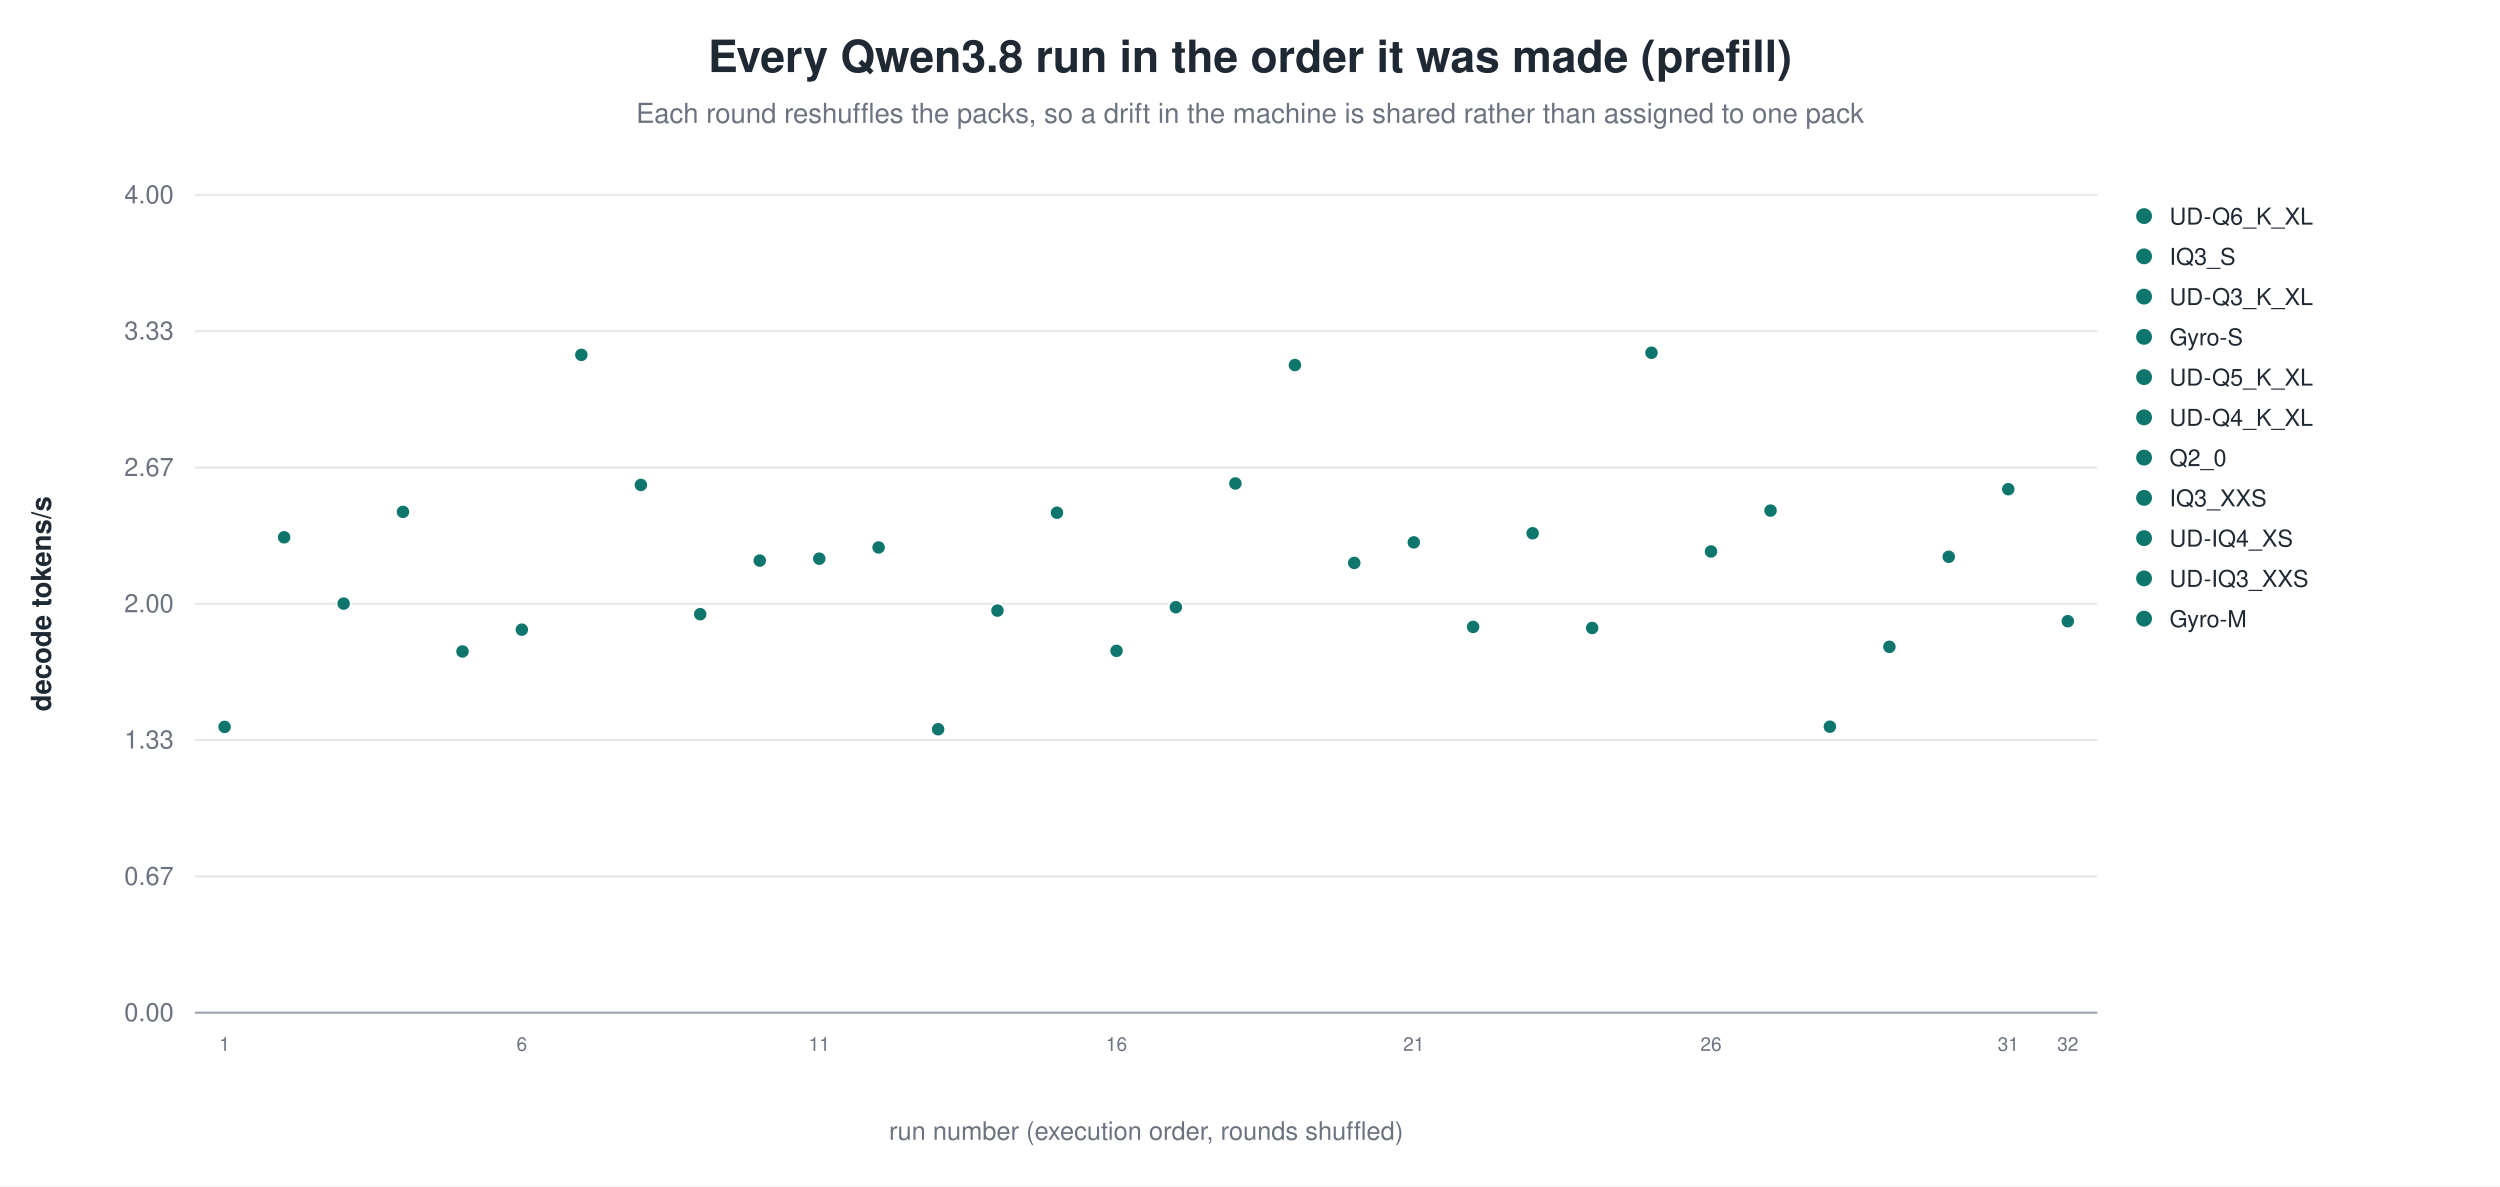
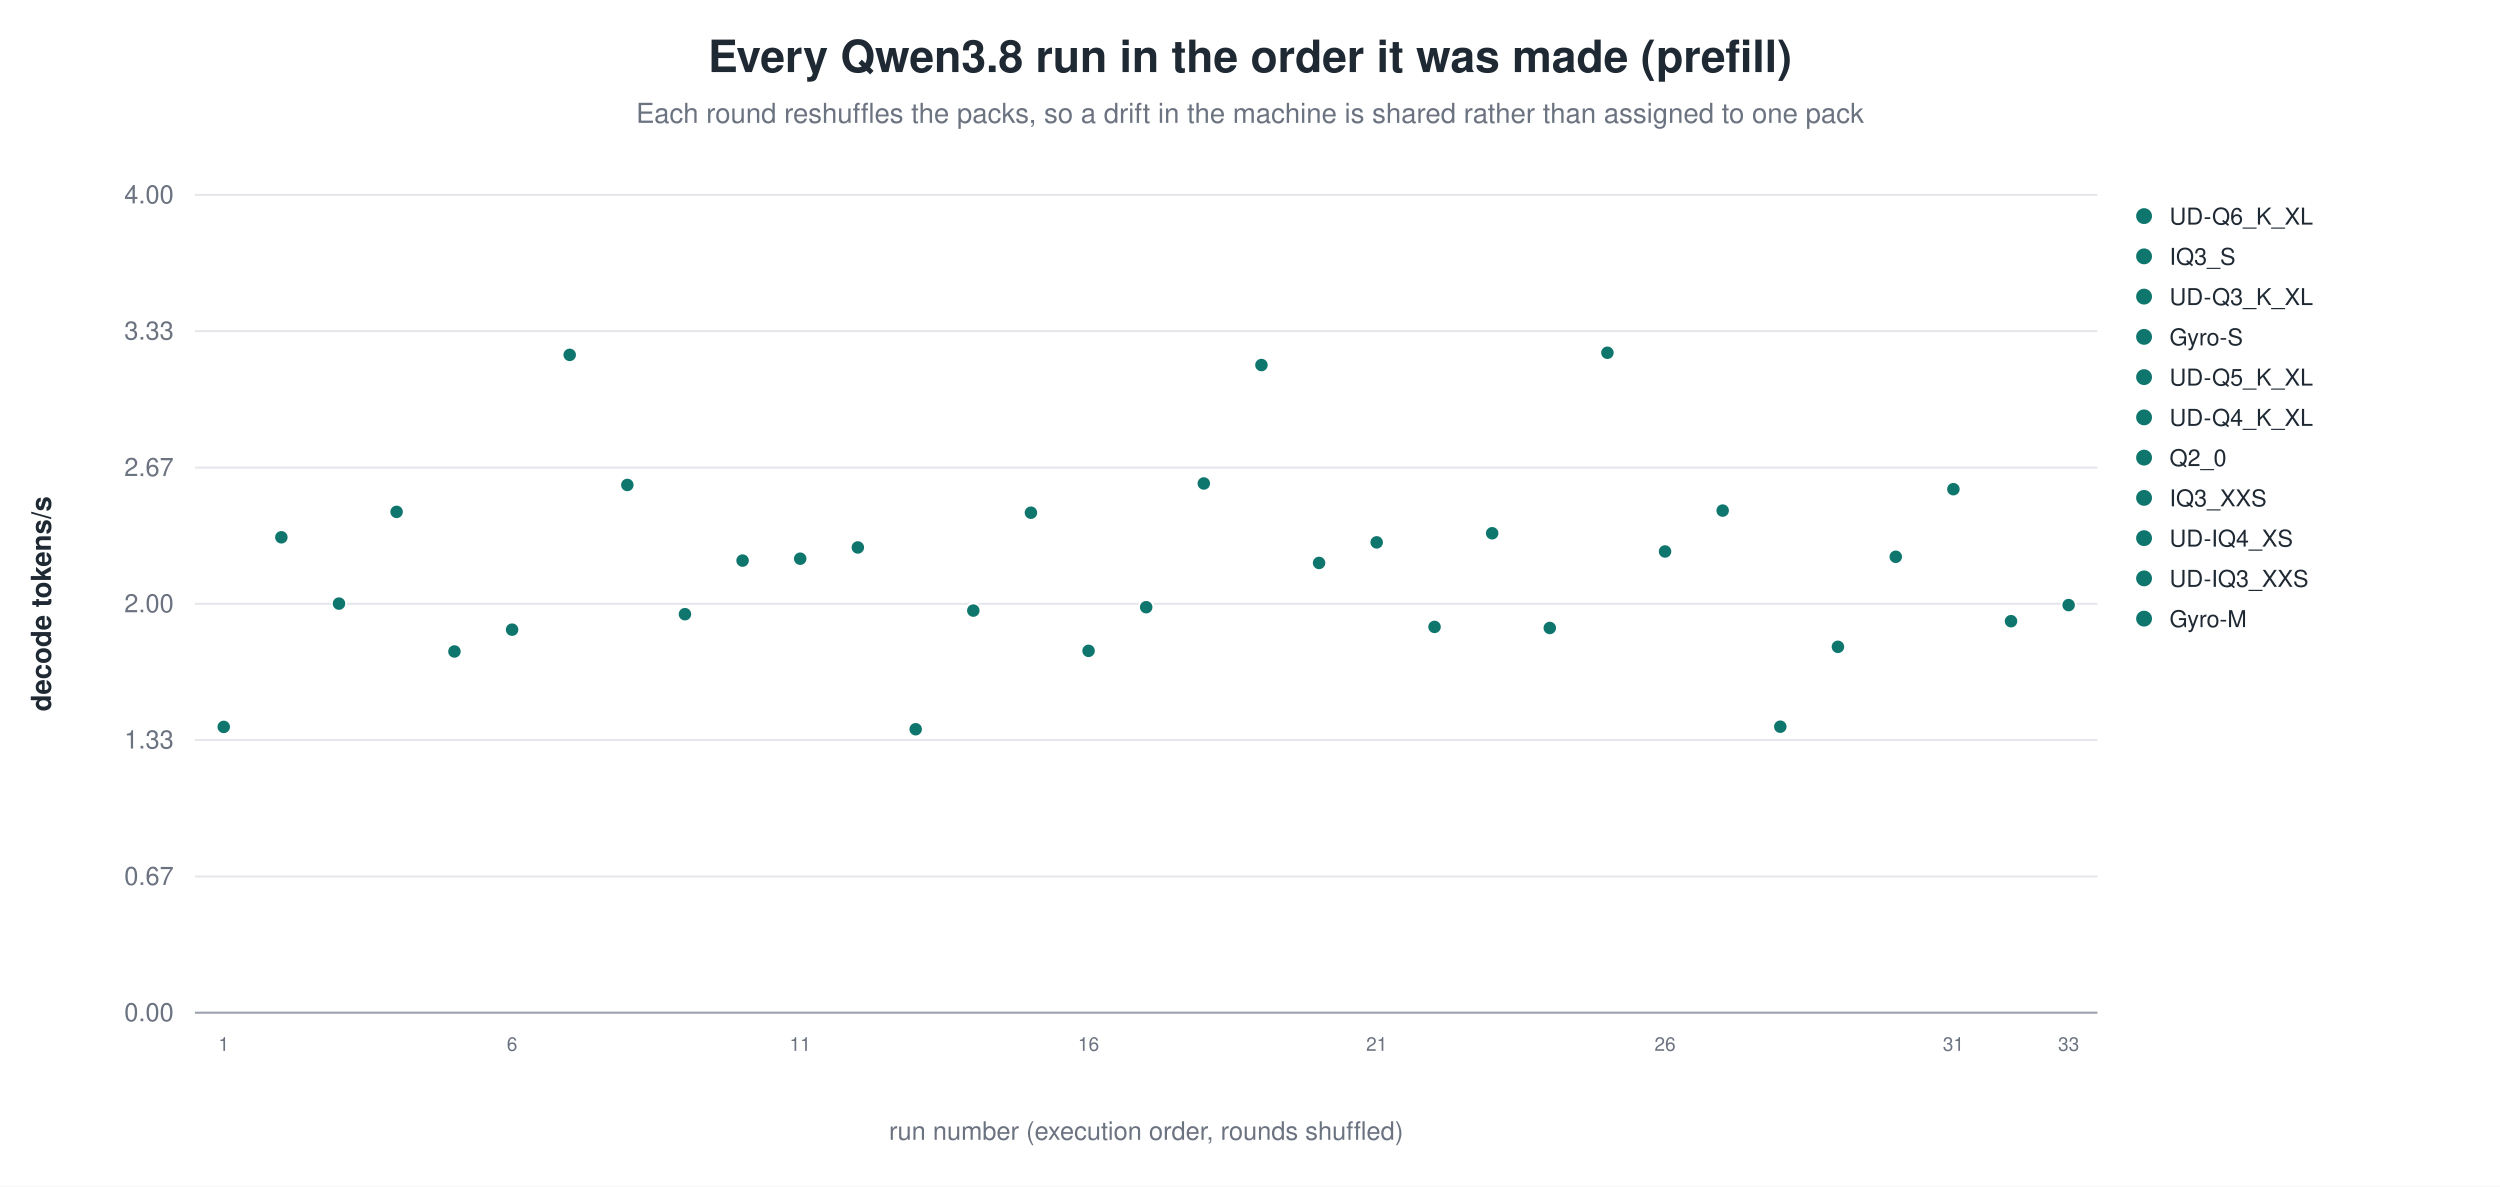
<svg xmlns="http://www.w3.org/2000/svg" width="1180" height="560" viewBox="0 0 1180 560" role="img" aria-label="Every Qwen3.8 run in the order it was made (prefill)">
  <rect width="1180" height="560" fill="white" />
  <text x="590.0" y="34" text-anchor="middle" font-family="Helvetica, Arial, sans-serif" font-size="21" font-weight="600" fill="#1f2933">Every Qwen3.8 run in the order it was made (prefill)</text>
  <text x="590.0" y="58" text-anchor="middle" font-family="Helvetica, Arial, sans-serif" font-size="13" fill="#6b7280">Each round reshuffles the packs, so a drift in the machine is shared rather than assigned to one pack</text>
  <line x1="92.0" y1="478.0" x2="990.0" y2="478.0" stroke="#9ca3af" stroke-width="1.0" />
  <text x="82.0" y="482.0" text-anchor="end" font-family="Helvetica, Arial, sans-serif" font-size="12" fill="#6b7280" font-weight="400">0.00</text>
  <line x1="92.0" y1="413.7" x2="990.0" y2="413.7" stroke="#e5e7eb" stroke-width="1.0" />
  <text x="82.0" y="417.7" text-anchor="end" font-family="Helvetica, Arial, sans-serif" font-size="12" fill="#6b7280" font-weight="400">0.67</text>
  <line x1="92.0" y1="349.3" x2="990.0" y2="349.3" stroke="#e5e7eb" stroke-width="1.0" />
  <text x="82.0" y="353.3" text-anchor="end" font-family="Helvetica, Arial, sans-serif" font-size="12" fill="#6b7280" font-weight="400">1.33</text>
  <line x1="92.0" y1="285.0" x2="990.0" y2="285.0" stroke="#e5e7eb" stroke-width="1.0" />
  <text x="82.0" y="289.0" text-anchor="end" font-family="Helvetica, Arial, sans-serif" font-size="12" fill="#6b7280" font-weight="400">2.00</text>
  <line x1="92.0" y1="220.7" x2="990.0" y2="220.7" stroke="#e5e7eb" stroke-width="1.0" />
  <text x="82.0" y="224.7" text-anchor="end" font-family="Helvetica, Arial, sans-serif" font-size="12" fill="#6b7280" font-weight="400">2.67</text>
  <line x1="92.0" y1="156.3" x2="990.0" y2="156.3" stroke="#e5e7eb" stroke-width="1.0" />
  <text x="82.0" y="160.3" text-anchor="end" font-family="Helvetica, Arial, sans-serif" font-size="12" fill="#6b7280" font-weight="400">3.33</text>
  <line x1="92.0" y1="92.0" x2="990.0" y2="92.0" stroke="#e5e7eb" stroke-width="1.0" />
  <text x="82.0" y="96.0" text-anchor="end" font-family="Helvetica, Arial, sans-serif" font-size="12" fill="#6b7280" font-weight="400">4.00</text>
  <text x="24.0" y="285.0" text-anchor="middle" font-family="Helvetica, Arial, sans-serif" font-size="13" fill="#1f2933" font-weight="600" transform="rotate(-90.0 24.0 285.0)">decode tokens/s</text>
-   <circle cx="106.0" cy="343.1" r="3.4" fill="#0f766e" stroke="white" stroke-width="0.9" opacity="1.00" />
-   <text x="106.0" y="496.0" text-anchor="middle" font-family="Helvetica, Arial, sans-serif" font-size="9" fill="#6b7280" font-weight="400">1</text>
-   <circle cx="134.1" cy="253.6" r="3.4" fill="#0f766e" stroke="white" stroke-width="0.9" opacity="1.00" />
-   <circle cx="162.2" cy="284.9" r="3.4" fill="#0f766e" stroke="white" stroke-width="0.9" opacity="1.00" />
-   <circle cx="190.2" cy="241.6" r="3.4" fill="#0f766e" stroke="white" stroke-width="0.9" opacity="1.00" />
-   <circle cx="218.3" cy="307.5" r="3.4" fill="#0f766e" stroke="white" stroke-width="0.9" opacity="1.00" />
-   <circle cx="246.3" cy="297.2" r="3.4" fill="#0f766e" stroke="white" stroke-width="0.9" opacity="1.00" />
-   <text x="246.3" y="496.0" text-anchor="middle" font-family="Helvetica, Arial, sans-serif" font-size="9" fill="#6b7280" font-weight="400">6</text>
-   <circle cx="274.4" cy="167.5" r="3.4" fill="#0f766e" stroke="white" stroke-width="0.9" opacity="1.00" />
-   <circle cx="302.5" cy="228.9" r="3.4" fill="#0f766e" stroke="white" stroke-width="0.9" opacity="1.00" />
-   <circle cx="330.5" cy="289.9" r="3.4" fill="#0f766e" stroke="white" stroke-width="0.9" opacity="1.00" />
-   <circle cx="358.6" cy="264.6" r="3.4" fill="#0f766e" stroke="white" stroke-width="0.9" opacity="1.00" />
-   <circle cx="386.7" cy="263.7" r="3.4" fill="#0f766e" stroke="white" stroke-width="0.9" opacity="1.00" />
-   <text x="386.7" y="496.0" text-anchor="middle" font-family="Helvetica, Arial, sans-serif" font-size="9" fill="#6b7280" font-weight="400">11</text>
-   <circle cx="414.7" cy="258.4" r="3.4" fill="#0f766e" stroke="white" stroke-width="0.9" opacity="1.00" />
-   <circle cx="442.8" cy="344.2" r="3.4" fill="#0f766e" stroke="white" stroke-width="0.9" opacity="1.00" />
-   <circle cx="470.8" cy="288.2" r="3.4" fill="#0f766e" stroke="white" stroke-width="0.9" opacity="1.00" />
-   <circle cx="498.9" cy="242.0" r="3.4" fill="#0f766e" stroke="white" stroke-width="0.9" opacity="1.00" />
-   <circle cx="527.0" cy="307.2" r="3.4" fill="#0f766e" stroke="white" stroke-width="0.9" opacity="1.00" />
-   <text x="527.0" y="496.0" text-anchor="middle" font-family="Helvetica, Arial, sans-serif" font-size="9" fill="#6b7280" font-weight="400">16</text>
-   <circle cx="555.0" cy="286.6" r="3.4" fill="#0f766e" stroke="white" stroke-width="0.9" opacity="1.00" />
-   <circle cx="583.1" cy="228.2" r="3.4" fill="#0f766e" stroke="white" stroke-width="0.9" opacity="1.00" />
-   <circle cx="611.2" cy="172.3" r="3.4" fill="#0f766e" stroke="white" stroke-width="0.9" opacity="1.00" />
-   <circle cx="639.2" cy="265.7" r="3.4" fill="#0f766e" stroke="white" stroke-width="0.9" opacity="1.00" />
-   <circle cx="667.3" cy="256.0" r="3.4" fill="#0f766e" stroke="white" stroke-width="0.9" opacity="1.00" />
-   <text x="667.3" y="496.0" text-anchor="middle" font-family="Helvetica, Arial, sans-serif" font-size="9" fill="#6b7280" font-weight="400">21</text>
-   <circle cx="695.3" cy="295.9" r="3.4" fill="#0f766e" stroke="white" stroke-width="0.9" opacity="1.00" />
-   <circle cx="723.4" cy="251.7" r="3.4" fill="#0f766e" stroke="white" stroke-width="0.9" opacity="1.00" />
-   <circle cx="751.5" cy="296.4" r="3.4" fill="#0f766e" stroke="white" stroke-width="0.9" opacity="1.00" />
-   <circle cx="779.5" cy="166.5" r="3.4" fill="#0f766e" stroke="white" stroke-width="0.9" opacity="1.00" />
-   <circle cx="807.6" cy="260.3" r="3.4" fill="#0f766e" stroke="white" stroke-width="0.9" opacity="1.00" />
-   <text x="807.6" y="496.0" text-anchor="middle" font-family="Helvetica, Arial, sans-serif" font-size="9" fill="#6b7280" font-weight="400">26</text>
-   <circle cx="835.7" cy="241.0" r="3.4" fill="#0f766e" stroke="white" stroke-width="0.9" opacity="1.00" />
-   <circle cx="863.7" cy="343.0" r="3.4" fill="#0f766e" stroke="white" stroke-width="0.9" opacity="1.00" />
-   <circle cx="891.8" cy="305.3" r="3.4" fill="#0f766e" stroke="white" stroke-width="0.9" opacity="1.00" />
-   <circle cx="919.8" cy="262.8" r="3.4" fill="#0f766e" stroke="white" stroke-width="0.9" opacity="1.00" />
-   <circle cx="947.9" cy="230.9" r="3.4" fill="#0f766e" stroke="white" stroke-width="0.9" opacity="1.00" />
-   <text x="947.9" y="496.0" text-anchor="middle" font-family="Helvetica, Arial, sans-serif" font-size="9" fill="#6b7280" font-weight="400">31</text>
-   <circle cx="976.0" cy="293.2" r="3.4" fill="#0f766e" stroke="white" stroke-width="0.9" opacity="1.00" />
-   <text x="976.0" y="496.0" text-anchor="middle" font-family="Helvetica, Arial, sans-serif" font-size="9" fill="#6b7280" font-weight="400">32</text>
+   <circle cx="105.6" cy="343.1" r="3.4" fill="#0f766e" stroke="white" stroke-width="0.9" opacity="1.00" />
+   <text x="105.6" y="496.0" text-anchor="middle" font-family="Helvetica, Arial, sans-serif" font-size="9" fill="#6b7280" font-weight="400">1</text>
+   <circle cx="132.8" cy="253.6" r="3.4" fill="#0f766e" stroke="white" stroke-width="0.9" opacity="1.00" />
+   <circle cx="160.0" cy="284.9" r="3.4" fill="#0f766e" stroke="white" stroke-width="0.9" opacity="1.00" />
+   <circle cx="187.2" cy="241.6" r="3.4" fill="#0f766e" stroke="white" stroke-width="0.9" opacity="1.00" />
+   <circle cx="214.5" cy="307.5" r="3.4" fill="#0f766e" stroke="white" stroke-width="0.9" opacity="1.00" />
+   <circle cx="241.7" cy="297.2" r="3.4" fill="#0f766e" stroke="white" stroke-width="0.9" opacity="1.00" />
+   <text x="241.7" y="496.0" text-anchor="middle" font-family="Helvetica, Arial, sans-serif" font-size="9" fill="#6b7280" font-weight="400">6</text>
+   <circle cx="268.9" cy="167.5" r="3.4" fill="#0f766e" stroke="white" stroke-width="0.9" opacity="1.00" />
+   <circle cx="296.1" cy="228.9" r="3.4" fill="#0f766e" stroke="white" stroke-width="0.9" opacity="1.00" />
+   <circle cx="323.3" cy="289.9" r="3.4" fill="#0f766e" stroke="white" stroke-width="0.9" opacity="1.00" />
+   <circle cx="350.5" cy="264.6" r="3.4" fill="#0f766e" stroke="white" stroke-width="0.9" opacity="1.00" />
+   <circle cx="377.7" cy="263.7" r="3.4" fill="#0f766e" stroke="white" stroke-width="0.9" opacity="1.00" />
+   <text x="377.7" y="496.0" text-anchor="middle" font-family="Helvetica, Arial, sans-serif" font-size="9" fill="#6b7280" font-weight="400">11</text>
+   <circle cx="404.9" cy="258.4" r="3.4" fill="#0f766e" stroke="white" stroke-width="0.9" opacity="1.00" />
+   <circle cx="432.2" cy="344.2" r="3.4" fill="#0f766e" stroke="white" stroke-width="0.9" opacity="1.00" />
+   <circle cx="459.4" cy="288.2" r="3.4" fill="#0f766e" stroke="white" stroke-width="0.9" opacity="1.00" />
+   <circle cx="486.6" cy="242.0" r="3.4" fill="#0f766e" stroke="white" stroke-width="0.9" opacity="1.00" />
+   <circle cx="513.8" cy="307.2" r="3.4" fill="#0f766e" stroke="white" stroke-width="0.9" opacity="1.00" />
+   <text x="513.8" y="496.0" text-anchor="middle" font-family="Helvetica, Arial, sans-serif" font-size="9" fill="#6b7280" font-weight="400">16</text>
+   <circle cx="541.0" cy="286.6" r="3.4" fill="#0f766e" stroke="white" stroke-width="0.9" opacity="1.00" />
+   <circle cx="568.2" cy="228.2" r="3.4" fill="#0f766e" stroke="white" stroke-width="0.9" opacity="1.00" />
+   <circle cx="595.4" cy="172.3" r="3.4" fill="#0f766e" stroke="white" stroke-width="0.9" opacity="1.00" />
+   <circle cx="622.6" cy="265.7" r="3.4" fill="#0f766e" stroke="white" stroke-width="0.9" opacity="1.00" />
+   <circle cx="649.8" cy="256.0" r="3.4" fill="#0f766e" stroke="white" stroke-width="0.9" opacity="1.00" />
+   <text x="649.8" y="496.0" text-anchor="middle" font-family="Helvetica, Arial, sans-serif" font-size="9" fill="#6b7280" font-weight="400">21</text>
+   <circle cx="677.1" cy="295.9" r="3.4" fill="#0f766e" stroke="white" stroke-width="0.9" opacity="1.00" />
+   <circle cx="704.3" cy="251.7" r="3.4" fill="#0f766e" stroke="white" stroke-width="0.9" opacity="1.00" />
+   <circle cx="731.5" cy="296.4" r="3.4" fill="#0f766e" stroke="white" stroke-width="0.9" opacity="1.00" />
+   <circle cx="758.7" cy="166.5" r="3.4" fill="#0f766e" stroke="white" stroke-width="0.9" opacity="1.00" />
+   <circle cx="785.9" cy="260.3" r="3.4" fill="#0f766e" stroke="white" stroke-width="0.9" opacity="1.00" />
+   <text x="785.9" y="496.0" text-anchor="middle" font-family="Helvetica, Arial, sans-serif" font-size="9" fill="#6b7280" font-weight="400">26</text>
+   <circle cx="813.1" cy="241.0" r="3.4" fill="#0f766e" stroke="white" stroke-width="0.9" opacity="1.00" />
+   <circle cx="840.3" cy="343.0" r="3.4" fill="#0f766e" stroke="white" stroke-width="0.9" opacity="1.00" />
+   <circle cx="867.5" cy="305.3" r="3.4" fill="#0f766e" stroke="white" stroke-width="0.9" opacity="1.00" />
+   <circle cx="894.8" cy="262.8" r="3.4" fill="#0f766e" stroke="white" stroke-width="0.9" opacity="1.00" />
+   <circle cx="922.0" cy="230.9" r="3.4" fill="#0f766e" stroke="white" stroke-width="0.9" opacity="1.00" />
+   <text x="922.0" y="496.0" text-anchor="middle" font-family="Helvetica, Arial, sans-serif" font-size="9" fill="#6b7280" font-weight="400">31</text>
+   <circle cx="949.2" cy="293.2" r="3.4" fill="#0f766e" stroke="white" stroke-width="0.9" opacity="1.00" />
+   <circle cx="976.4" cy="285.6" r="3.4" fill="#0f766e" stroke="white" stroke-width="0.9" opacity="1.00" />
+   <text x="976.4" y="496.0" text-anchor="middle" font-family="Helvetica, Arial, sans-serif" font-size="9" fill="#6b7280" font-weight="400">33</text>
  <circle cx="1012.0" cy="102.0" r="4.2" fill="#0f766e" stroke="white" stroke-width="0.9" opacity="1.00" />
  <text x="1024.0" y="106.0" text-anchor="start" font-family="Helvetica, Arial, sans-serif" font-size="11" fill="#1f2933" font-weight="400">UD-Q6_K_XL</text>
  <circle cx="1012.0" cy="121.0" r="4.2" fill="#0f766e" stroke="white" stroke-width="0.9" opacity="1.00" />
  <text x="1024.0" y="125.0" text-anchor="start" font-family="Helvetica, Arial, sans-serif" font-size="11" fill="#1f2933" font-weight="400">IQ3_S</text>
  <circle cx="1012.0" cy="140.0" r="4.2" fill="#0f766e" stroke="white" stroke-width="0.9" opacity="1.00" />
  <text x="1024.0" y="144.0" text-anchor="start" font-family="Helvetica, Arial, sans-serif" font-size="11" fill="#1f2933" font-weight="400">UD-Q3_K_XL</text>
  <circle cx="1012.0" cy="159.0" r="4.2" fill="#0f766e" stroke="white" stroke-width="0.9" opacity="1.00" />
  <text x="1024.0" y="163.0" text-anchor="start" font-family="Helvetica, Arial, sans-serif" font-size="11" fill="#1f2933" font-weight="400">Gyro-S</text>
  <circle cx="1012.0" cy="178.0" r="4.2" fill="#0f766e" stroke="white" stroke-width="0.9" opacity="1.00" />
  <text x="1024.0" y="182.0" text-anchor="start" font-family="Helvetica, Arial, sans-serif" font-size="11" fill="#1f2933" font-weight="400">UD-Q5_K_XL</text>
  <circle cx="1012.0" cy="197.0" r="4.2" fill="#0f766e" stroke="white" stroke-width="0.9" opacity="1.00" />
  <text x="1024.0" y="201.0" text-anchor="start" font-family="Helvetica, Arial, sans-serif" font-size="11" fill="#1f2933" font-weight="400">UD-Q4_K_XL</text>
  <circle cx="1012.0" cy="216.0" r="4.2" fill="#0f766e" stroke="white" stroke-width="0.9" opacity="1.00" />
  <text x="1024.0" y="220.0" text-anchor="start" font-family="Helvetica, Arial, sans-serif" font-size="11" fill="#1f2933" font-weight="400">Q2_0</text>
  <circle cx="1012.0" cy="235.0" r="4.2" fill="#0f766e" stroke="white" stroke-width="0.9" opacity="1.00" />
  <text x="1024.0" y="239.0" text-anchor="start" font-family="Helvetica, Arial, sans-serif" font-size="11" fill="#1f2933" font-weight="400">IQ3_XXS</text>
  <circle cx="1012.0" cy="254.0" r="4.2" fill="#0f766e" stroke="white" stroke-width="0.9" opacity="1.00" />
  <text x="1024.0" y="258.0" text-anchor="start" font-family="Helvetica, Arial, sans-serif" font-size="11" fill="#1f2933" font-weight="400">UD-IQ4_XS</text>
  <circle cx="1012.0" cy="273.0" r="4.2" fill="#0f766e" stroke="white" stroke-width="0.9" opacity="1.00" />
  <text x="1024.0" y="277.0" text-anchor="start" font-family="Helvetica, Arial, sans-serif" font-size="11" fill="#1f2933" font-weight="400">UD-IQ3_XXS</text>
  <circle cx="1012.0" cy="292.0" r="4.2" fill="#0f766e" stroke="white" stroke-width="0.9" opacity="1.00" />
  <text x="1024.0" y="296.0" text-anchor="start" font-family="Helvetica, Arial, sans-serif" font-size="11" fill="#1f2933" font-weight="400">Gyro-M</text>
  <text x="541.0" y="538.0" text-anchor="middle" font-family="Helvetica, Arial, sans-serif" font-size="12" fill="#6b7280" font-weight="400">run number (execution order, rounds shuffled)</text>
</svg>
